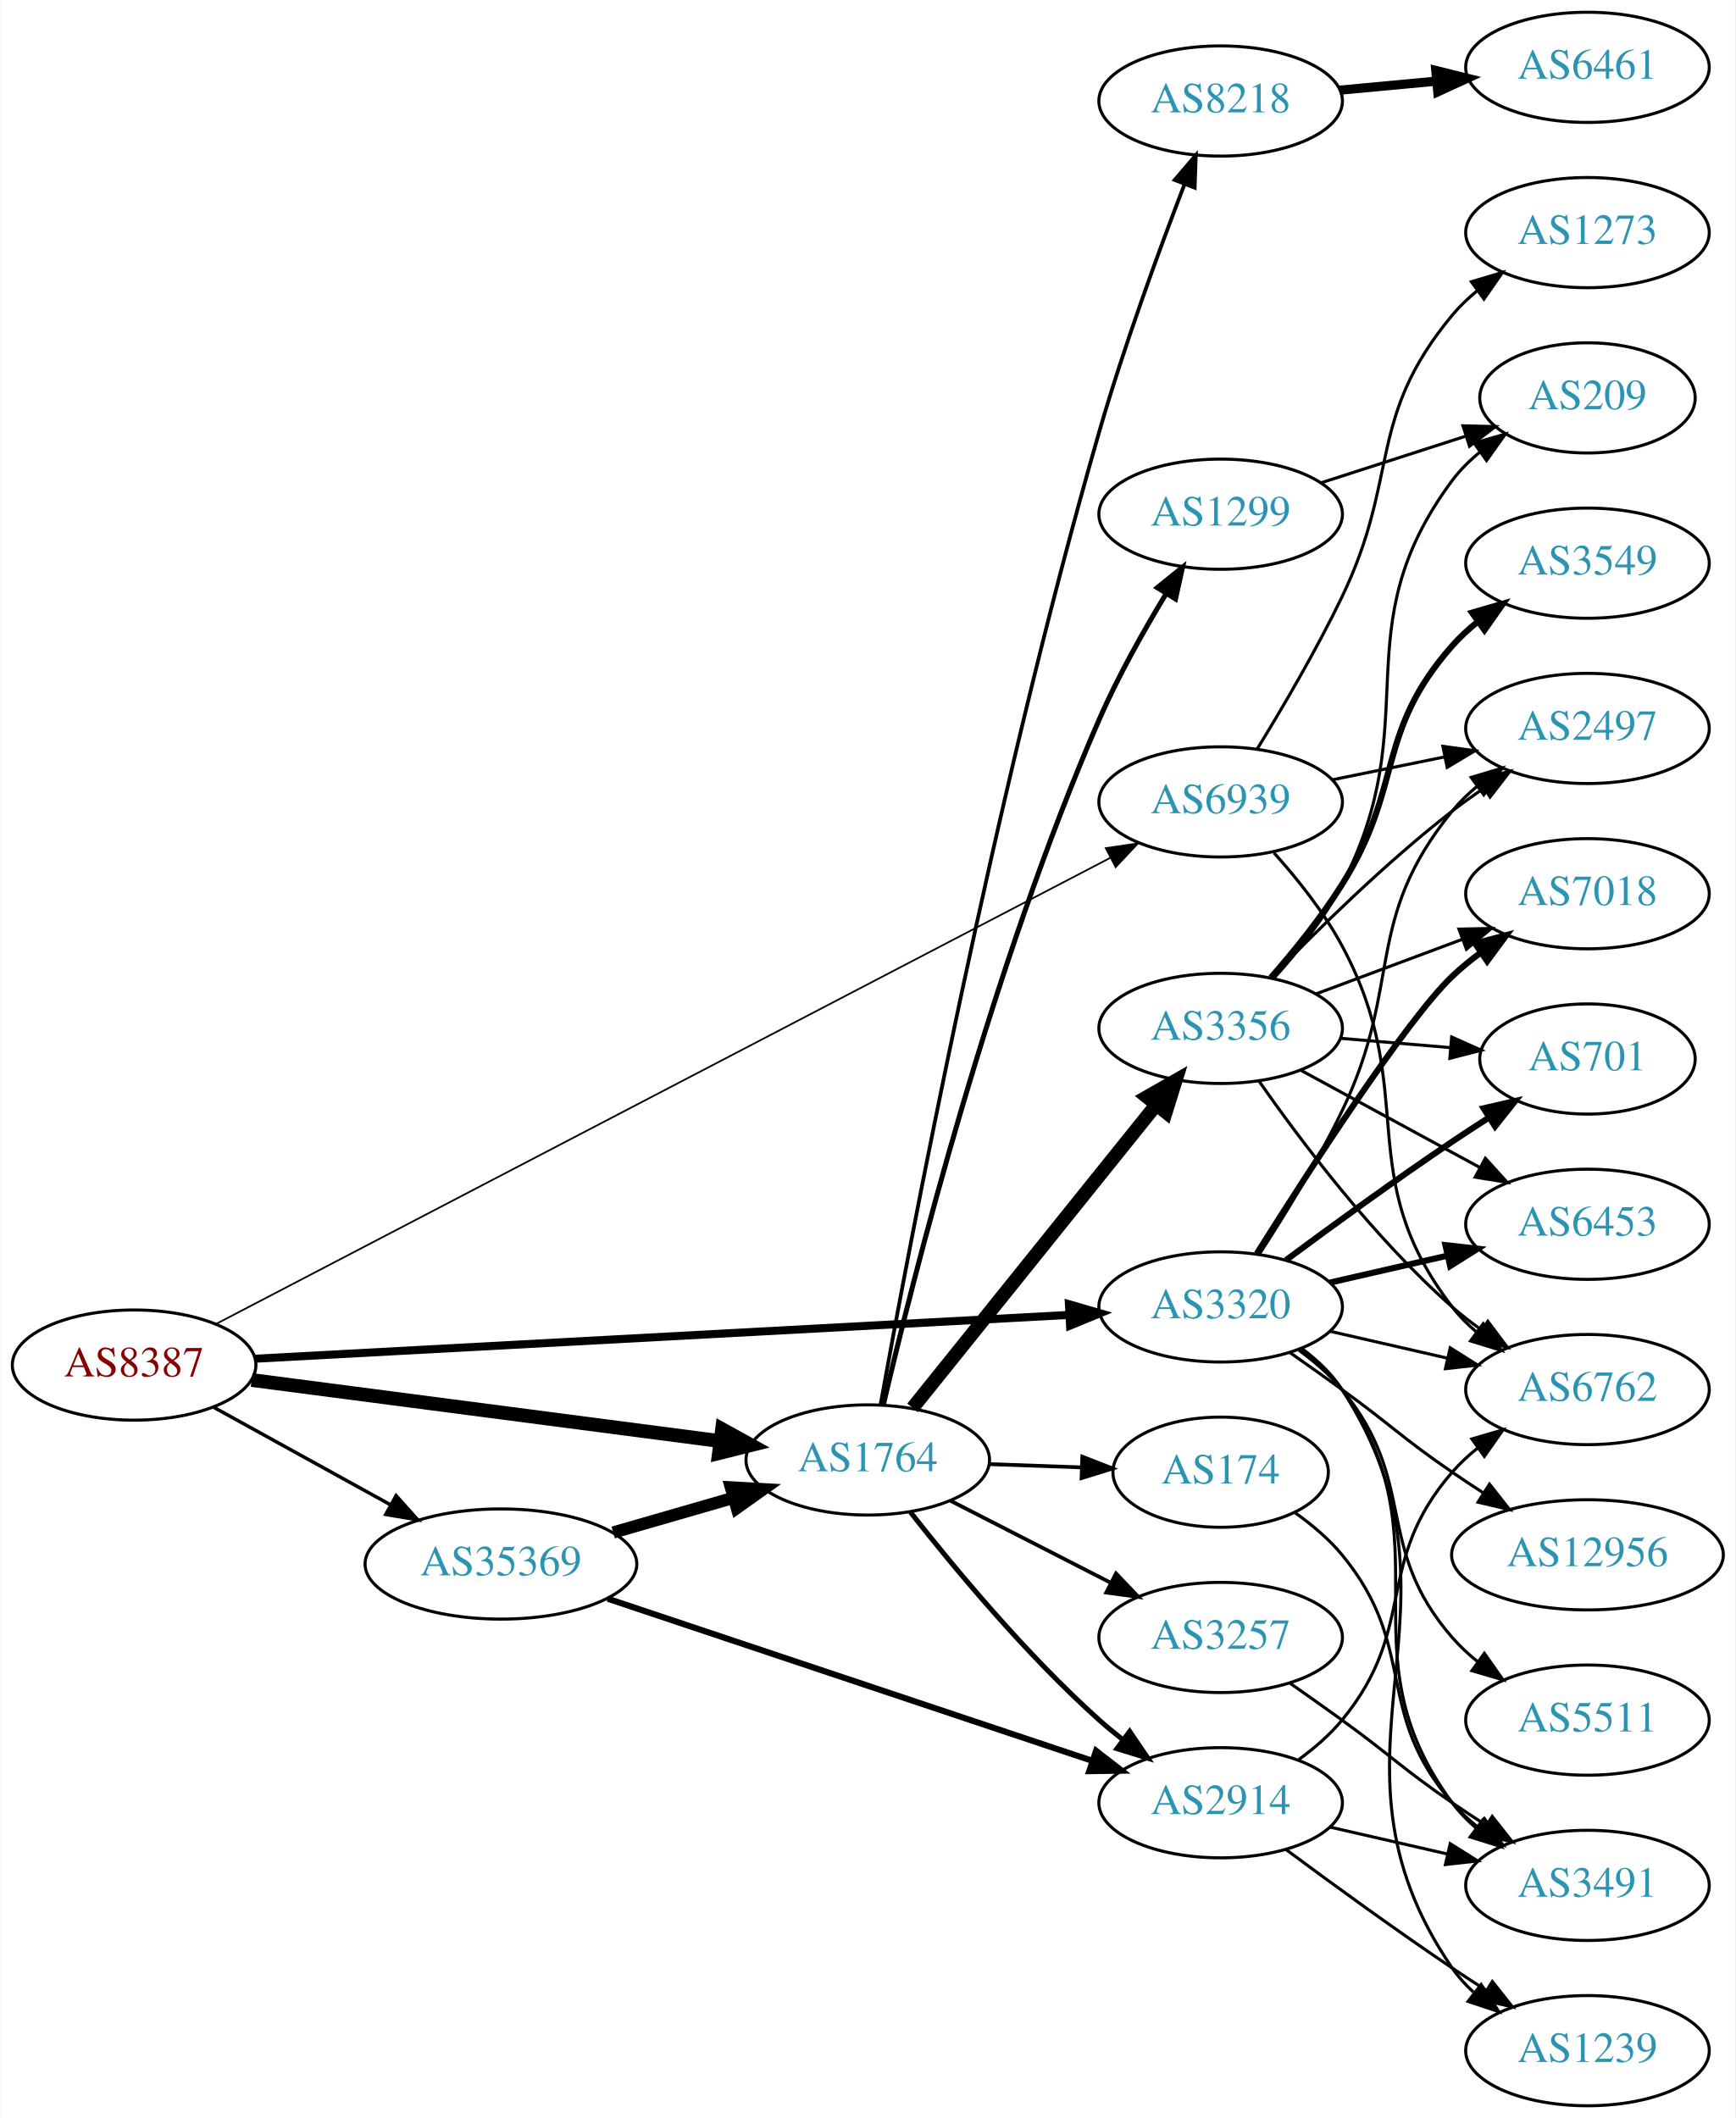
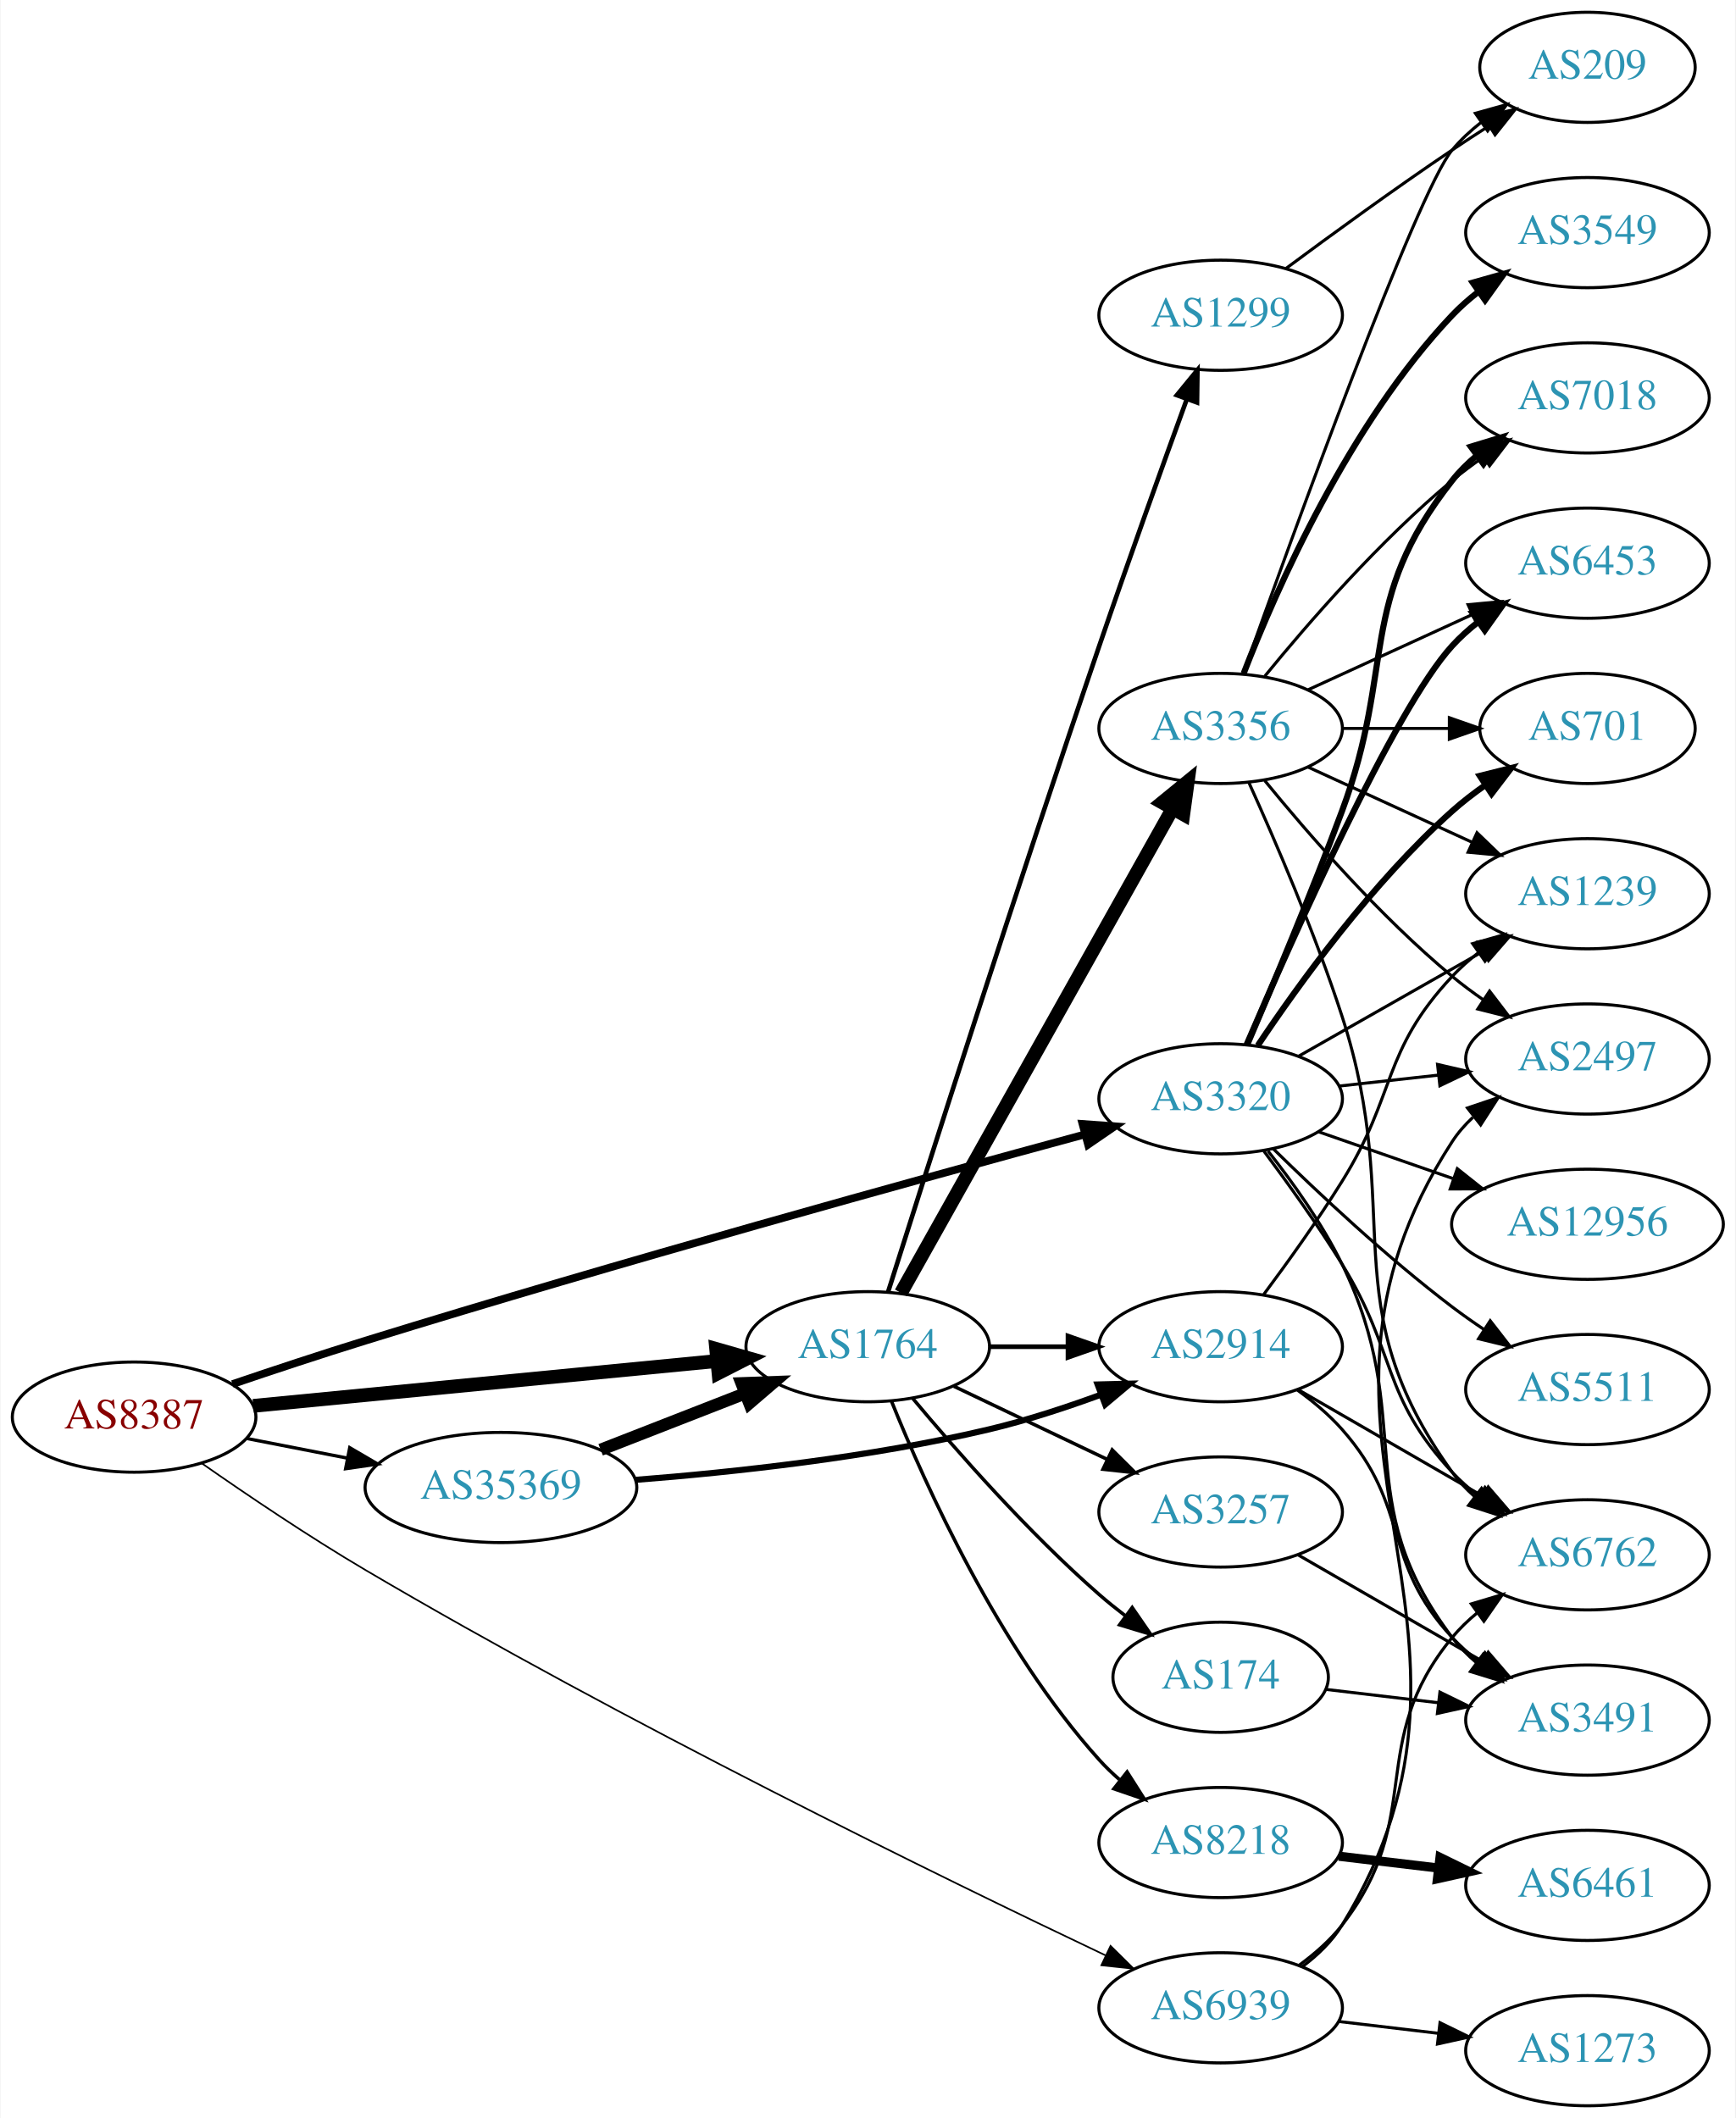
<svg xmlns="http://www.w3.org/2000/svg" xmlns:xlink="http://www.w3.org/1999/xlink" width="567pt" height="692pt" viewBox="0.00 0.00 566.66 692.00">
  <g id="graph0" class="graph" transform="scale(1 1) rotate(0) translate(4 688)">
    <polygon fill="white" stroke="none" points="-4,4 -4,-688 562.663,-688 562.663,4 -4,4" />
    <g id="node1" class="node">
      <g id="a_node1">
        <a xlink:href="/asn/8387" xlink:title="AS8387 ~ Rennweg 97-99 [AT]">
-           <ellipse fill="#ffffff" stroke="black" cx="39.647" cy="-242" rx="39.794" ry="18" />
-           <text text-anchor="middle" x="39.647" y="-238.3" font-family="Times,serif" font-size="14.00" fill="#880000">AS8387</text>
+           <ellipse fill="#ffffff" stroke="black" cx="39.647" cy="-225" rx="39.794" ry="18" />
+           <text text-anchor="middle" x="39.647" y="-221.3" font-family="Times,serif" font-size="14.00" fill="#880000">AS8387</text>
        </a>
      </g>
    </g>
    <g id="node2" class="node">
      <g id="a_node2">
        <a xlink:href="/asn/1764" xlink:title="AS1764 ~ NEXTLAYER-AS [AT]">
-           <ellipse fill="#ffffff" stroke="black" cx="279.332" cy="-211" rx="39.794" ry="18" />
-           <text text-anchor="middle" x="279.332" y="-207.3" font-family="Times,serif" font-size="14.00" fill="#2c94b3">AS1764</text>
+           <ellipse fill="#ffffff" stroke="black" cx="279.332" cy="-248" rx="39.794" ry="18" />
+           <text text-anchor="middle" x="279.332" y="-244.3" font-family="Times,serif" font-size="14.00" fill="#2c94b3">AS1764</text>
        </a>
      </g>
    </g>
    <g id="edge1" class="edge">
-       <path fill="none" stroke="black" stroke-width="4.5" d="M78.046,-237.122C119.405,-231.728 186.119,-223.027 231.065,-217.165" />
-       <polygon fill="black" stroke="black" stroke-width="4.5" points="231.743,-221.047 241.15,-215.849 230.725,-213.238 231.743,-221.047" />
+       <path fill="none" stroke="black" stroke-width="4.5" d="M78.571,-228.67C119.67,-232.647 185.356,-239.003 230.096,-243.332" />
+       <polygon fill="black" stroke="black" stroke-width="4.5" points="229.816,-247.261 240.149,-244.305 230.574,-239.423 229.816,-247.261" />
    </g>
    <g id="node3" class="node">
      <g id="a_node3">
        <a xlink:href="/asn/3320" xlink:title="AS3320 ~ DTAG [DE]">
-           <ellipse fill="#ffffff" stroke="black" cx="394.625" cy="-261" rx="39.794" ry="18" />
-           <text text-anchor="middle" x="394.625" y="-257.3" font-family="Times,serif" font-size="14.00" fill="#2c94b3">AS3320</text>
+           <ellipse fill="#ffffff" stroke="black" cx="394.625" cy="-329" rx="39.794" ry="18" />
+           <text text-anchor="middle" x="394.625" y="-325.3" font-family="Times,serif" font-size="14.00" fill="#2c94b3">AS3320</text>
        </a>
      </g>
    </g>
    <g id="edge2" class="edge">
-       <path fill="none" stroke="black" stroke-width="2.625" d="M79.093,-244.07C143.809,-247.553 274.36,-254.58 345.219,-258.394" />
-       <polygon fill="black" stroke="black" stroke-width="2.625" points="345.051,-261.89 355.225,-258.933 345.428,-254.901 345.051,-261.89" />
+       <path fill="none" stroke="black" stroke-width="2.52" d="M71.776,-235.786C85.128,-240.319 100.93,-245.559 115.293,-250 197.967,-275.562 295.417,-302.497 350.316,-317.38" />
+       <polygon fill="black" stroke="black" stroke-width="2.52" points="349.491,-320.783 360.058,-320.016 351.319,-314.026 349.491,-320.783" />
    </g>
    <g id="node4" class="node">
      <g id="a_node4">
        <a xlink:href="/asn/35369" xlink:title="AS35369 ~ LINZAG-TELEKOM-AS [AT]">
-           <ellipse fill="#ffffff" stroke="black" cx="159.489" cy="-177" rx="44.393" ry="18" />
-           <text text-anchor="middle" x="159.489" y="-173.3" font-family="Times,serif" font-size="14.00" fill="#2c94b3">AS35369</text>
+           <ellipse fill="#ffffff" stroke="black" cx="159.489" cy="-202" rx="44.393" ry="18" />
+           <text text-anchor="middle" x="159.489" y="-198.3" font-family="Times,serif" font-size="14.00" fill="#2c94b3">AS35369</text>
        </a>
      </g>
    </g>
    <g id="edge3" class="edge">
-       <path fill="none" stroke="black" stroke-width="1.125" d="M65.638,-228.215C82.475,-218.928 104.921,-206.547 123.525,-196.285" />
-       <polygon fill="black" stroke="black" stroke-width="1.125" points="125.243,-199.335 132.309,-191.441 121.862,-193.206 125.243,-199.335" />
+       <path fill="none" stroke="black" stroke-width="1.08" d="M76.323,-218.037C86.696,-216.012 98.214,-213.764 109.264,-211.608" />
+       <polygon fill="black" stroke="black" stroke-width="1.08" points="110.09,-215.013 119.234,-209.662 108.749,-208.142 110.09,-215.013" />
    </g>
    <g id="node5" class="node">
      <g id="a_node5">
        <a xlink:href="/asn/6939" xlink:title="AS6939 ~ Hurricane Electric LLC [US]">
-           <ellipse fill="#ffffff" stroke="black" cx="394.625" cy="-426" rx="39.794" ry="18" />
-           <text text-anchor="middle" x="394.625" y="-422.3" font-family="Times,serif" font-size="14.00" fill="#2c94b3">AS6939</text>
+           <ellipse fill="#ffffff" stroke="black" cx="394.625" cy="-32" rx="39.794" ry="18" />
+           <text text-anchor="middle" x="394.625" y="-28.3" font-family="Times,serif" font-size="14.00" fill="#2c94b3">AS6939</text>
        </a>
      </g>
    </g>
    <g id="edge4" class="edge">
-       <path fill="none" stroke="black" stroke-width="0.562" d="M66.316,-255.381C128.566,-287.83 287.64,-370.752 358.57,-407.727" />
-       <polygon fill="black" stroke="black" stroke-width="0.562" points="357.089,-410.902 367.574,-412.42 360.324,-404.694 357.089,-410.902" />
+       <path fill="none" stroke="black" stroke-width="0.54" d="M61.784,-209.888C76.504,-199.602 96.747,-185.926 115.293,-175 199.63,-125.313 303.129,-74.729 357.037,-49.125" />
+       <polygon fill="black" stroke="black" stroke-width="0.54" points="358.656,-52.231 366.196,-44.789 355.66,-45.904 358.656,-52.231" />
    </g>
    <g id="node6" class="node">
      <g id="a_node6">
-         <a xlink:href="/asn/8218" xlink:title="AS8218 ~ legacy Neotelecoms [FR]">
-           <ellipse fill="#ffffff" stroke="black" cx="394.625" cy="-655" rx="39.794" ry="18" />
-           <text text-anchor="middle" x="394.625" y="-651.3" font-family="Times,serif" font-size="14.00" fill="#2c94b3">AS8218</text>
+         <a xlink:href="/asn/3356" xlink:title="AS3356 ~ Level 3 Parent, LLC [US]">
+           <ellipse fill="#ffffff" stroke="black" cx="394.625" cy="-450" rx="39.794" ry="18" />
+           <text text-anchor="middle" x="394.625" y="-446.3" font-family="Times,serif" font-size="14.00" fill="#2c94b3">AS3356</text>
        </a>
      </g>
    </g>
    <g id="edge5" class="edge">
-       <path fill="none" stroke="black" stroke-width="1.227" d="M283.518,-229.047C292.635,-279.7 320.412,-427.301 354.978,-547 363.039,-574.913 374.464,-606.088 382.8,-627.741" />
-       <polygon fill="black" stroke="black" stroke-width="1.227" points="379.616,-629.21 386.503,-637.261 386.14,-626.672 379.616,-629.21" />
+       <path fill="none" stroke="black" stroke-width="4.5" d="M290.187,-265.573C310.157,-301.179 355.485,-381.998 378.945,-423.827" />
+       <polygon fill="black" stroke="black" stroke-width="4.5" points="375.546,-425.816 383.872,-432.612 382.415,-421.964 375.546,-425.816" />
    </g>
    <g id="node7" class="node">
      <g id="a_node7">
-         <a xlink:href="/asn/3356" xlink:title="AS3356 ~ Level 3 Parent, LLC [US]">
-           <ellipse fill="#ffffff" stroke="black" cx="394.625" cy="-352" rx="39.794" ry="18" />
-           <text text-anchor="middle" x="394.625" y="-348.3" font-family="Times,serif" font-size="14.00" fill="#2c94b3">AS3356</text>
+         <a xlink:href="/asn/3257" xlink:title="AS3257 ~ GTT [DE]">
+           <ellipse fill="#ffffff" stroke="black" cx="394.625" cy="-194" rx="39.794" ry="18" />
+           <text text-anchor="middle" x="394.625" y="-190.3" font-family="Times,serif" font-size="14.00" fill="#2c94b3">AS3257</text>
        </a>
      </g>
    </g>
    <g id="edge6" class="edge">
-       <path fill="none" stroke="black" stroke-width="4.5" d="M293.997,-228.008C313.816,-252.674 350.664,-298.533 373.566,-327.036" />
-       <polygon fill="black" stroke="black" stroke-width="4.5" points="370.577,-329.603 379.91,-334.932 376.716,-324.67 370.577,-329.603" />
+       <path fill="none" stroke="black" stroke-width="1.125" d="M307.468,-235.066C322.462,-227.919 341.283,-218.948 357.506,-211.215" />
+       <polygon fill="black" stroke="black" stroke-width="1.125" points="359.188,-214.291 366.71,-206.829 356.177,-207.972 359.188,-214.291" />
    </g>
    <g id="node8" class="node">
      <g id="a_node8">
-         <a xlink:href="/asn/3257" xlink:title="AS3257 ~ GTT [DE]">
-           <ellipse fill="#ffffff" stroke="black" cx="394.625" cy="-153" rx="39.794" ry="18" />
-           <text text-anchor="middle" x="394.625" y="-149.3" font-family="Times,serif" font-size="14.00" fill="#2c94b3">AS3257</text>
+         <a xlink:href="/asn/1299" xlink:title="AS1299 ~ Telia Carrier [EU]">
+           <ellipse fill="#ffffff" stroke="black" cx="394.625" cy="-585" rx="39.794" ry="18" />
+           <text text-anchor="middle" x="394.625" y="-581.3" font-family="Times,serif" font-size="14.00" fill="#2c94b3">AS1299</text>
        </a>
      </g>
    </g>
    <g id="edge7" class="edge">
-       <path fill="none" stroke="black" stroke-width="1.227" d="M306.323,-197.694C321.867,-189.736 341.818,-179.522 358.723,-170.868" />
-       <polygon fill="black" stroke="black" stroke-width="1.227" points="360.447,-173.917 367.754,-166.244 357.258,-167.686 360.447,-173.917" />
+       <path fill="none" stroke="black" stroke-width="1.5" d="M285.966,-265.873C298.189,-304.511 328.198,-398.655 354.978,-477 364.376,-504.492 375.614,-535.726 383.542,-557.507" />
+       <polygon fill="black" stroke="black" stroke-width="1.5" points="380.324,-558.898 387.04,-567.092 386.9,-556.498 380.324,-558.898" />
    </g>
    <g id="node9" class="node">
      <g id="a_node9">
-         <a xlink:href="/asn/2914" xlink:title="AS2914 ~ NTT America, Inc. [US]">
-           <ellipse fill="#ffffff" stroke="black" cx="394.625" cy="-99" rx="39.794" ry="18" />
-           <text text-anchor="middle" x="394.625" y="-95.3" font-family="Times,serif" font-size="14.00" fill="#2c94b3">AS2914</text>
+         <a xlink:href="/asn/8218" xlink:title="AS8218 ~ legacy Neotelecoms [FR]">
+           <ellipse fill="#ffffff" stroke="black" cx="394.625" cy="-86" rx="39.794" ry="18" />
+           <text text-anchor="middle" x="394.625" y="-82.3" font-family="Times,serif" font-size="14.00" fill="#2c94b3">AS8218</text>
        </a>
      </g>
    </g>
    <g id="edge8" class="edge">
-       <path fill="none" stroke="black" stroke-width="1.636" d="M293.283,-193.949C307.383,-175.971 331.123,-147.348 354.978,-126 357.418,-123.817 360.039,-121.657 362.724,-119.566" />
-       <polygon fill="black" stroke="black" stroke-width="1.636" points="364.903,-122.308 370.86,-113.546 360.739,-116.68 364.903,-122.308" />
+       <path fill="none" stroke="black" stroke-width="1.125" d="M287.079,-230.213C298.13,-202.757 322.184,-149.422 354.978,-113 356.98,-110.776 359.199,-108.637 361.532,-106.603" />
+       <polygon fill="black" stroke="black" stroke-width="1.125" points="364.062,-109.065 369.751,-100.127 359.73,-103.567 364.062,-109.065" />
    </g>
    <g id="node10" class="node">
      <g id="a_node10">
-         <a xlink:href="/asn/1299" xlink:title="AS1299 ~ Telia Carrier [EU]">
-           <ellipse fill="#ffffff" stroke="black" cx="394.625" cy="-520" rx="39.794" ry="18" />
-           <text text-anchor="middle" x="394.625" y="-516.3" font-family="Times,serif" font-size="14.00" fill="#2c94b3">AS1299</text>
+         <a xlink:href="/asn/174" xlink:title="AS174 ~ Cogent Communications [US]">
+           <ellipse fill="#ffffff" stroke="black" cx="394.625" cy="-140" rx="35.194" ry="18" />
+           <text text-anchor="middle" x="394.625" y="-136.3" font-family="Times,serif" font-size="14.00" fill="#2c94b3">AS174</text>
        </a>
      </g>
    </g>
    <g id="edge9" class="edge">
-       <path fill="none" stroke="black" stroke-width="1.636" d="M284.439,-229.103C294.04,-270.03 319.83,-372.396 354.978,-453 361.094,-467.026 369.423,-481.841 376.783,-493.963" />
-       <polygon fill="black" stroke="black" stroke-width="1.636" points="373.925,-495.996 382.169,-502.65 379.874,-492.307 373.925,-495.996" />
+       <path fill="none" stroke="black" stroke-width="1.125" d="M293.962,-231.183C308.244,-214.071 331.791,-187.255 354.978,-167 357.648,-164.668 360.521,-162.352 363.451,-160.114" />
+       <polygon fill="black" stroke="black" stroke-width="1.125" points="365.729,-162.784 371.742,-154.061 361.602,-157.13 365.729,-162.784" />
    </g>
    <g id="node11" class="node">
      <g id="a_node11">
-         <a xlink:href="/asn/174" xlink:title="AS174 ~ Cogent Communications [US]">
-           <ellipse fill="#ffffff" stroke="black" cx="394.625" cy="-207" rx="35.194" ry="18" />
-           <text text-anchor="middle" x="394.625" y="-203.3" font-family="Times,serif" font-size="14.00" fill="#2c94b3">AS174</text>
+         <a xlink:href="/asn/2914" xlink:title="AS2914 ~ NTT America, Inc. [US]">
+           <ellipse fill="#ffffff" stroke="black" cx="394.625" cy="-248" rx="39.794" ry="18" />
+           <text text-anchor="middle" x="394.625" y="-244.3" font-family="Times,serif" font-size="14.00" fill="#2c94b3">AS2914</text>
        </a>
      </g>
    </g>
    <g id="edge10" class="edge">
-       <path fill="none" stroke="black" stroke-width="1.227" d="M319.004,-209.635C328.709,-209.292 339.2,-208.922 349.163,-208.57" />
-       <polygon fill="black" stroke="black" stroke-width="1.227" points="349.429,-212.063 359.299,-208.212 349.182,-205.067 349.429,-212.063" />
-     </g>
-     <g id="node13" class="node">
-       <g id="a_node13">
-         <a xlink:href="/asn/6762" xlink:title="AS6762 ~ TELECOM ITALIA SPARKLE S.p.A. [IT]">
-           <ellipse fill="#ffffff" stroke="black" cx="514.467" cy="-234" rx="39.794" ry="18" />
-           <text text-anchor="middle" x="514.467" y="-230.3" font-family="Times,serif" font-size="14.00" fill="#2c94b3">AS6762</text>
-         </a>
-       </g>
-     </g>
-     <g id="edge24" class="edge">
-       <path fill="none" stroke="black" d="M430.344,-253.045C442.344,-250.296 455.965,-247.175 468.657,-244.267" />
-       <polygon fill="black" stroke="black" points="469.623,-247.636 478.589,-241.991 468.06,-240.813 469.623,-247.636" />
+       <path fill="none" stroke="black" stroke-width="1.5" d="M319.004,-248C327.207,-248 335.971,-248 344.503,-248" />
+       <polygon fill="black" stroke="black" stroke-width="1.5" points="344.742,-251.5 354.742,-248 344.742,-244.5 344.742,-251.5" />
+     </g>
+     <g id="node12" class="node">
+       <g id="a_node12">
+         <a xlink:href="/asn/7018" xlink:title="AS7018 ~ AT&amp;T Services, Inc. [US]">
+           <ellipse fill="#ffffff" stroke="black" cx="514.467" cy="-558" rx="39.794" ry="18" />
+           <text text-anchor="middle" x="514.467" y="-554.3" font-family="Times,serif" font-size="14.00" fill="#2c94b3">AS7018</text>
+         </a>
+       </g>
+     </g>
+     <g id="edge25" class="edge">
+       <path fill="none" stroke="black" stroke-width="2" d="M403.401,-346.877C411.481,-365.681 424.311,-396.207 434.271,-423 451.901,-470.426 438.972,-491.246 470.271,-531 472.596,-533.953 475.34,-536.67 478.299,-539.147" />
+       <polygon fill="black" stroke="black" stroke-width="2" points="476.358,-542.064 486.496,-545.145 480.492,-536.415 476.358,-542.064" />
    </g>
    <g id="node14" class="node">
      <g id="a_node14">
-         <a xlink:href="/asn/7018" xlink:title="AS7018 ~ AT&amp;T Services, Inc. [US]">
-           <ellipse fill="#ffffff" stroke="black" cx="514.467" cy="-396" rx="39.794" ry="18" />
-           <text text-anchor="middle" x="514.467" y="-392.3" font-family="Times,serif" font-size="14.00" fill="#2c94b3">AS7018</text>
+         <a xlink:href="/asn/6453" xlink:title="AS6453 ~ TATA COMMUNICATIONS (AMERICA) INC [US]">
+           <ellipse fill="#ffffff" stroke="black" cx="514.467" cy="-504" rx="39.794" ry="18" />
+           <text text-anchor="middle" x="514.467" y="-500.3" font-family="Times,serif" font-size="14.00" fill="#2c94b3">AS6453</text>
+         </a>
+       </g>
+     </g>
+     <g id="edge26" class="edge">
+       <path fill="none" stroke="black" stroke-width="2" d="M403.098,-346.674C417.947,-381.251 451.359,-456.273 470.271,-477 472.804,-479.777 475.687,-482.375 478.734,-484.779" />
+       <polygon fill="black" stroke="black" stroke-width="2" points="476.869,-487.747 487.052,-490.673 480.916,-482.036 476.869,-487.747" />
+     </g>
+     <g id="node15" class="node">
+       <g id="a_node15">
+         <a xlink:href="/asn/6762" xlink:title="AS6762 ~ TELECOM ITALIA SPARKLE S.p.A. [IT]">
+           <ellipse fill="#ffffff" stroke="black" cx="514.467" cy="-180" rx="39.794" ry="18" />
+           <text text-anchor="middle" x="514.467" y="-176.3" font-family="Times,serif" font-size="14.00" fill="#2c94b3">AS6762</text>
        </a>
      </g>
    </g>
    <g id="edge28" class="edge">
-       <path fill="none" stroke="black" stroke-width="2" d="M406.418,-278.387C423.178,-305.061 455.105,-354.518 470.271,-369 473.139,-371.739 476.328,-374.347 479.637,-376.785" />
-       <polygon fill="black" stroke="black" stroke-width="2" points="477.761,-379.742 487.996,-382.477 481.7,-373.956 477.761,-379.742" />
+       <path fill="none" stroke="black" d="M408.765,-311.895C416.543,-301.471 426.386,-287.745 434.271,-275 452.262,-245.919 446.973,-232.032 470.271,-207 472.832,-204.249 475.733,-201.667 478.791,-199.274" />
+       <polygon fill="black" stroke="black" points="480.971,-202.019 487.125,-193.394 476.936,-196.299 480.971,-202.019" />
    </g>
    <g id="node16" class="node">
      <g id="a_node16">
        <a xlink:href="/asn/2497" xlink:title="AS2497 ~ Internet Initiative Japan Inc. [JP]">
-           <ellipse fill="#ffffff" stroke="black" cx="514.467" cy="-450" rx="39.794" ry="18" />
-           <text text-anchor="middle" x="514.467" y="-446.3" font-family="Times,serif" font-size="14.00" fill="#2c94b3">AS2497</text>
-         </a>
-       </g>
-     </g>
-     <g id="edge25" class="edge">
-       <path fill="none" stroke="black" d="M407.218,-278.154C415.43,-290.762 426.349,-308.502 434.271,-325 454.356,-366.829 441.018,-386.981 470.271,-423 472.641,-425.918 475.414,-428.611 478.392,-431.073" />
-       <polygon fill="black" stroke="black" points="476.467,-434.001 486.614,-437.05 480.583,-428.339 476.467,-434.001" />
+           <ellipse fill="#ffffff" stroke="black" cx="514.467" cy="-342" rx="39.794" ry="18" />
+           <text text-anchor="middle" x="514.467" y="-338.3" font-family="Times,serif" font-size="14.00" fill="#2c94b3">AS2497</text>
+         </a>
+       </g>
+     </g>
+     <g id="edge29" class="edge">
+       <path fill="none" stroke="black" d="M433.235,-333.149C443.546,-334.287 454.863,-335.535 465.663,-336.726" />
+       <polygon fill="black" stroke="black" points="465.487,-340.228 475.81,-337.846 466.254,-333.27 465.487,-340.228" />
    </g>
    <g id="node17" class="node">
      <g id="a_node17">
-         <a xlink:href="/asn/701" xlink:title="AS701 ~ UUNET [US]">
-           <ellipse fill="#ffffff" stroke="black" cx="514.467" cy="-342" rx="35.194" ry="18" />
-           <text text-anchor="middle" x="514.467" y="-338.3" font-family="Times,serif" font-size="14.00" fill="#2c94b3">AS701</text>
+         <a xlink:href="/asn/1239" xlink:title="AS1239 ~ Sprint [US]">
+           <ellipse fill="#ffffff" stroke="black" cx="514.467" cy="-396" rx="39.794" ry="18" />
+           <text text-anchor="middle" x="514.467" y="-392.3" font-family="Times,serif" font-size="14.00" fill="#2c94b3">AS1239</text>
        </a>
      </g>
    </g>
    <g id="edge27" class="edge">
-       <path fill="none" stroke="black" stroke-width="2" d="M415.955,-276.277C430.817,-287.304 451.562,-302.407 470.271,-315 474.088,-317.569 478.138,-320.21 482.169,-322.786" />
-       <polygon fill="black" stroke="black" stroke-width="2" points="480.538,-325.895 490.863,-328.271 484.273,-319.975 480.538,-325.895" />
+       <path fill="none" stroke="black" d="M420.042,-342.882C437.501,-352.809 461.202,-366.284 480.362,-377.178" />
+       <polygon fill="black" stroke="black" points="478.658,-380.235 489.081,-382.135 482.118,-374.15 478.658,-380.235" />
    </g>
    <g id="node18" class="node">
      <g id="a_node18">
-         <a xlink:href="/asn/6453" xlink:title="AS6453 ~ TATA COMMUNICATIONS (AMERICA) INC [US]">
-           <ellipse fill="#ffffff" stroke="black" cx="514.467" cy="-288" rx="39.794" ry="18" />
-           <text text-anchor="middle" x="514.467" y="-284.3" font-family="Times,serif" font-size="14.00" fill="#2c94b3">AS6453</text>
-         </a>
-       </g>
-     </g>
-     <g id="edge29" class="edge">
-       <path fill="none" stroke="black" stroke-width="2" d="M430.344,-268.955C442.344,-271.704 455.965,-274.825 468.657,-277.733" />
-       <polygon fill="black" stroke="black" stroke-width="2" points="468.06,-281.187 478.589,-280.009 469.623,-274.364 468.06,-281.187" />
-     </g>
-     <g id="node20" class="node">
-       <g id="a_node20">
-         <a xlink:href="/asn/1239" xlink:title="AS1239 ~ Sprint [US]">
-           <ellipse fill="#ffffff" stroke="black" cx="514.467" cy="-18" rx="39.794" ry="18" />
-           <text text-anchor="middle" x="514.467" y="-14.3" font-family="Times,serif" font-size="14.00" fill="#2c94b3">AS1239</text>
-         </a>
-       </g>
-     </g>
-     <g id="edge26" class="edge">
-       <path fill="none" stroke="black" d="M421.061,-247.47C426.111,-243.722 430.89,-239.221 434.271,-234 480.746,-162.222 421.975,-115.566 470.271,-45 472.219,-42.154 474.576,-39.548 477.172,-37.176" />
-       <polygon fill="black" stroke="black" points="479.724,-39.628 485.508,-30.752 475.451,-34.083 479.724,-39.628" />
+         <a xlink:href="/asn/701" xlink:title="AS701 ~ UUNET [US]">
+           <ellipse fill="#ffffff" stroke="black" cx="514.467" cy="-450" rx="35.194" ry="18" />
+           <text text-anchor="middle" x="514.467" y="-446.3" font-family="Times,serif" font-size="14.00" fill="#2c94b3">AS701</text>
+         </a>
+       </g>
+     </g>
+     <g id="edge31" class="edge">
+       <path fill="none" stroke="black" stroke-width="2" d="M406.767,-346.417C420.174,-366.482 444.163,-399.675 470.271,-423 473.626,-425.998 477.354,-428.87 481.174,-431.549" />
+       <polygon fill="black" stroke="black" stroke-width="2" points="479.296,-434.503 489.573,-437.077 483.144,-428.656 479.296,-434.503" />
    </g>
    <g id="node21" class="node">
      <g id="a_node21">
        <a xlink:href="/asn/3491" xlink:title="AS3491 ~ PCCW Global, Inc. [US]">
-           <ellipse fill="#ffffff" stroke="black" cx="514.467" cy="-72" rx="39.794" ry="18" />
-           <text text-anchor="middle" x="514.467" y="-68.3" font-family="Times,serif" font-size="14.00" fill="#2c94b3">AS3491</text>
-         </a>
-       </g>
-     </g>
-     <g id="edge32" class="edge">
-       <path fill="none" stroke="black" d="M420.784,-247.284C425.848,-243.545 430.704,-239.096 434.271,-234 469.885,-183.131 433.368,-148.941 470.271,-99 472.505,-95.977 475.187,-93.214 478.108,-90.707" />
-       <polygon fill="black" stroke="black" points="480.303,-93.437 486.252,-84.669 476.134,-87.814 480.303,-93.437" />
+           <ellipse fill="#ffffff" stroke="black" cx="514.467" cy="-126" rx="39.794" ry="18" />
+           <text text-anchor="middle" x="514.467" y="-122.3" font-family="Times,serif" font-size="14.00" fill="#2c94b3">AS3491</text>
+         </a>
+       </g>
+     </g>
+     <g id="edge33" class="edge">
+       <path fill="none" stroke="black" d="M410.094,-311.946C418.137,-301.761 427.799,-288.261 434.271,-275 459.067,-224.195 436.078,-198.021 470.271,-153 472.544,-150.007 475.253,-147.263 478.191,-144.769" />
+       <polygon fill="black" stroke="black" points="480.385,-147.5 486.357,-138.749 476.231,-141.865 480.385,-147.5" />
    </g>
    <g id="node22" class="node">
      <g id="a_node22">
        <a xlink:href="/asn/12956" xlink:title="AS12956 ~ TELXIUS [ES]">
-           <ellipse fill="#ffffff" stroke="black" cx="514.467" cy="-180" rx="44.393" ry="18" />
-           <text text-anchor="middle" x="514.467" y="-176.3" font-family="Times,serif" font-size="14.00" fill="#2c94b3">AS12956</text>
+           <ellipse fill="#ffffff" stroke="black" cx="514.467" cy="-288" rx="44.393" ry="18" />
+           <text text-anchor="middle" x="514.467" y="-284.3" font-family="Times,serif" font-size="14.00" fill="#2c94b3">AS12956</text>
        </a>
      </g>
    </g>
    <g id="edge30" class="edge">
-       <path fill="none" stroke="black" d="M417.382,-245.991C422.916,-242.121 428.835,-237.936 434.271,-234 450.471,-222.271 453.776,-218.311 470.271,-207 473.542,-204.757 476.992,-202.472 480.459,-200.227" />
-       <polygon fill="black" stroke="black" points="482.46,-203.102 489.017,-194.78 478.701,-197.197 482.46,-203.102" />
+       <path fill="none" stroke="black" d="M426.586,-318.228C439.995,-313.563 455.918,-308.023 470.447,-302.968" />
+       <polygon fill="black" stroke="black" points="471.94,-306.154 480.235,-299.562 469.64,-299.543 471.94,-306.154" />
    </g>
    <g id="node23" class="node">
      <g id="a_node23">
        <a xlink:href="/asn/5511" xlink:title="AS5511 ~ Orange S.A. [FR]">
-           <ellipse fill="#ffffff" stroke="black" cx="514.467" cy="-126" rx="39.794" ry="18" />
-           <text text-anchor="middle" x="514.467" y="-122.3" font-family="Times,serif" font-size="14.00" fill="#2c94b3">AS5511</text>
-         </a>
-       </g>
-     </g>
-     <g id="edge31" class="edge">
-       <path fill="none" stroke="black" d="M420.205,-246.844C425.3,-243.128 430.313,-238.799 434.271,-234 459.336,-203.606 444.437,-182.742 470.271,-153 472.736,-150.162 475.573,-147.523 478.59,-145.094" />
-       <polygon fill="black" stroke="black" points="480.777,-147.833 486.868,-139.164 476.701,-142.142 480.777,-147.833" />
-     </g>
-     <g id="edge33" class="edge">
-       <path fill="none" stroke="black" stroke-width="4" d="M196.165,-187.293C208.581,-190.876 222.637,-194.931 235.568,-198.662" />
-       <polygon fill="black" stroke="black" stroke-width="4" points="234.613,-202.029 245.191,-201.438 236.553,-195.303 234.613,-202.029" />
+           <ellipse fill="#ffffff" stroke="black" cx="514.467" cy="-234" rx="39.794" ry="18" />
+           <text text-anchor="middle" x="514.467" y="-230.3" font-family="Times,serif" font-size="14.00" fill="#2c94b3">AS5511</text>
+         </a>
+       </g>
+     </g>
+     <g id="edge32" class="edge">
+       <path fill="none" stroke="black" d="M411.773,-312.704C426.409,-298.329 448.898,-277.205 470.271,-261 473.601,-258.475 477.173,-255.963 480.785,-253.544" />
+       <polygon fill="black" stroke="black" points="482.692,-256.478 489.188,-248.108 478.89,-250.601 482.692,-256.478" />
    </g>
    <g id="edge34" class="edge">
-       <path fill="none" stroke="black" stroke-width="2" d="M194.389,-165.658C236.304,-151.635 307.599,-127.782 352.57,-112.736" />
-       <polygon fill="black" stroke="black" stroke-width="2" points="353.924,-115.973 362.297,-109.481 351.703,-109.335 353.924,-115.973" />
-     </g>
-     <g id="edge36" class="edge">
-       <path fill="none" stroke="black" d="M412.073,-409.329C419.71,-400.83 428.381,-389.986 434.271,-379 460.179,-330.676 436.908,-304.512 470.271,-261 472.558,-258.017 475.276,-255.281 478.219,-252.791" />
-       <polygon fill="black" stroke="black" points="480.413,-255.522 486.394,-246.777 476.265,-249.884 480.413,-255.522" />
+       <path fill="none" stroke="black" stroke-width="4" d="M192.069,-214.327C206.498,-219.96 223.737,-226.689 238.999,-232.646" />
+       <polygon fill="black" stroke="black" stroke-width="4" points="238.104,-236.054 248.692,-236.43 240.65,-229.534 238.104,-236.054" />
+     </g>
+     <g id="edge35" class="edge">
+       <path fill="none" stroke="black" stroke-width="2" d="M203.331,-204.485C235.487,-206.987 280.422,-211.843 318.978,-221 331.129,-223.886 344.032,-228.112 355.631,-232.368" />
+       <polygon fill="black" stroke="black" stroke-width="2" points="354.431,-235.656 365.023,-235.922 356.908,-229.109 354.431,-235.656" />
+     </g>
+     <g id="edge37" class="edge">
+       <path fill="none" stroke="black" d="M420.394,-46.005C425.479,-49.728 430.441,-54.099 434.271,-59 461.819,-94.249 441.831,-118.467 470.271,-153 472.661,-155.901 475.447,-158.583 478.433,-161.039" />
+       <polygon fill="black" stroke="black" points="476.516,-163.972 486.667,-167.006 480.624,-158.304 476.516,-163.972" />
    </g>
    <g id="edge38" class="edge">
-       <path fill="none" stroke="black" d="M430.981,-433.201C442.528,-435.552 455.52,-438.198 467.718,-440.683" />
-       <polygon fill="black" stroke="black" points="467.231,-444.155 477.728,-442.721 468.628,-437.296 467.231,-444.155" />
+       <path fill="none" stroke="black" d="M421.25,-45.41C426.29,-49.165 431.018,-53.698 434.271,-59 494.36,-156.932 407.696,-218.637 470.271,-315 472.149,-317.893 474.458,-320.531 477.022,-322.924" />
+       <polygon fill="black" stroke="black" points="475.268,-325.995 485.307,-329.383 479.572,-320.474 475.268,-325.995" />
    </g>
    <g id="node24" class="node">
      <g id="a_node24">
        <a xlink:href="/asn/1273" xlink:title="AS1273 ~ Vodafone Group PLC [EU]">
+           <ellipse fill="#ffffff" stroke="black" cx="514.467" cy="-18" rx="39.794" ry="18" />
+           <text text-anchor="middle" x="514.467" y="-14.3" font-family="Times,serif" font-size="14.00" fill="#2c94b3">AS1273</text>
+         </a>
+       </g>
+     </g>
+     <g id="edge39" class="edge">
+       <path fill="none" stroke="black" d="M433.235,-27.532C443.546,-26.307 454.863,-24.962 465.663,-23.679" />
+       <polygon fill="black" stroke="black" points="466.293,-27.129 475.81,-22.474 465.467,-20.178 466.293,-27.129" />
+     </g>
+     <g id="edge11" class="edge">
+       <path fill="none" stroke="black" d="M409.044,-467.065C423.158,-484.375 446.573,-511.345 470.271,-531 473.487,-533.668 476.988,-536.27 480.558,-538.741" />
+       <polygon fill="black" stroke="black" points="478.636,-541.666 488.915,-544.236 482.482,-535.817 478.636,-541.666" />
+     </g>
+     <g id="node13" class="node">
+       <g id="a_node13">
+         <a xlink:href="/asn/3549" xlink:title="AS3549 ~ Level 3 Parent, LLC [US]">
          <ellipse fill="#ffffff" stroke="black" cx="514.467" cy="-612" rx="39.794" ry="18" />
-           <text text-anchor="middle" x="514.467" y="-608.3" font-family="Times,serif" font-size="14.00" fill="#2c94b3">AS1273</text>
-         </a>
-       </g>
-     </g>
-     <g id="edge37" class="edge">
-       <path fill="none" stroke="black" d="M406.533,-443.244C414.713,-456.552 425.893,-475.572 434.271,-493 453.294,-532.573 442.235,-551.208 470.271,-585 472.671,-587.893 475.465,-590.569 478.455,-593.021" />
-       <polygon fill="black" stroke="black" points="476.542,-595.957 486.695,-598.983 480.645,-590.286 476.542,-595.957" />
-     </g>
-     <g id="node12" class="node">
-       <g id="a_node12">
-         <a xlink:href="/asn/6461" xlink:title="AS6461 ~ Zayo Bandwidth [US]">
-           <ellipse fill="#ffffff" stroke="black" cx="514.467" cy="-666" rx="39.794" ry="18" />
-           <text text-anchor="middle" x="514.467" y="-662.3" font-family="Times,serif" font-size="14.00" fill="#2c94b3">AS6461</text>
-         </a>
-       </g>
-     </g>
-     <g id="edge11" class="edge">
-       <path fill="none" stroke="black" stroke-width="3" d="M433.559,-658.541C443.551,-659.474 454.469,-660.493 464.935,-661.47" />
-       <polygon fill="black" stroke="black" stroke-width="3" points="464.917,-664.983 475.199,-662.428 465.568,-658.014 464.917,-664.983" />
+           <text text-anchor="middle" x="514.467" y="-608.3" font-family="Times,serif" font-size="14.00" fill="#2c94b3">AS3549</text>
+         </a>
+       </g>
    </g>
    <g id="edge12" class="edge">
-       <path fill="none" stroke="black" d="M407.125,-334.822C420.686,-315.392 444.644,-283.533 470.271,-261 473.249,-258.381 476.51,-255.852 479.862,-253.46" />
-       <polygon fill="black" stroke="black" points="481.913,-256.299 488.276,-247.828 478.019,-250.482 481.913,-256.299" />
+       <path fill="none" stroke="black" stroke-width="2" d="M402.148,-467.994C412.898,-495.728 436.555,-549.429 470.271,-585 472.857,-587.728 475.774,-590.294 478.843,-592.677" />
+       <polygon fill="black" stroke="black" stroke-width="2" points="476.997,-595.658 487.191,-598.543 481.021,-589.93 476.997,-595.658" />
    </g>
    <g id="edge13" class="edge">
-       <path fill="none" stroke="black" d="M425.666,-363.217C440.236,-368.657 457.935,-375.265 473.615,-381.12" />
-       <polygon fill="black" stroke="black" points="472.478,-384.431 483.071,-384.651 474.927,-377.874 472.478,-384.431" />
-     </g>
-     <g id="node15" class="node">
-       <g id="a_node15">
-         <a xlink:href="/asn/3549" xlink:title="AS3549 ~ Level 3 Parent, LLC [US]">
-           <ellipse fill="#ffffff" stroke="black" cx="514.467" cy="-504" rx="39.794" ry="18" />
-           <text text-anchor="middle" x="514.467" y="-500.3" font-family="Times,serif" font-size="14.00" fill="#2c94b3">AS3549</text>
-         </a>
-       </g>
+       <path fill="none" stroke="black" d="M423.253,-462.661C439.21,-469.973 459.481,-479.261 476.764,-487.181" />
+       <polygon fill="black" stroke="black" points="475.462,-490.435 486.011,-491.419 478.378,-484.071 475.462,-490.435" />
    </g>
    <g id="edge14" class="edge">
-       <path fill="none" stroke="black" stroke-width="2" d="M411.053,-368.608C418.621,-377.263 427.534,-388.261 434.271,-399 454.562,-431.343 445.03,-448.353 470.271,-477 472.756,-479.82 475.606,-482.448 478.632,-484.87" />
-       <polygon fill="black" stroke="black" stroke-width="2" points="476.75,-487.826 486.922,-490.789 480.818,-482.13 476.75,-487.826" />
+       <path fill="none" stroke="black" d="M403.863,-432.284C412.32,-413.611 425.454,-383.191 434.271,-356 455.285,-291.194 430.431,-262.265 470.271,-207 472.351,-204.115 474.844,-201.47 477.568,-199.06" />
+       <polygon fill="black" stroke="black" points="479.852,-201.721 485.708,-192.892 475.624,-196.142 479.852,-201.721" />
    </g>
    <g id="edge15" class="edge">
-       <path fill="none" stroke="black" d="M411.083,-368.502C425.619,-383.569 448.362,-406.014 470.271,-423 473.573,-425.56 477.128,-428.095 480.73,-430.527" />
-       <polygon fill="black" stroke="black" points="478.829,-433.466 489.122,-435.977 482.642,-427.595 478.829,-433.466" />
+       <path fill="none" stroke="black" d="M409.044,-432.935C423.158,-415.625 446.573,-388.655 470.271,-369 473.487,-366.332 476.988,-363.73 480.558,-361.259" />
+       <polygon fill="black" stroke="black" points="482.482,-364.183 488.915,-355.764 478.636,-358.334 482.482,-364.183" />
    </g>
    <g id="edge16" class="edge">
-       <path fill="none" stroke="black" d="M433.885,-348.753C445.32,-347.783 457.944,-346.712 469.704,-345.714" />
-       <polygon fill="black" stroke="black" points="470.097,-349.193 479.765,-344.86 469.505,-342.218 470.097,-349.193" />
+       <path fill="none" stroke="black" d="M423.253,-437.339C439.21,-430.027 459.481,-420.739 476.764,-412.819" />
+       <polygon fill="black" stroke="black" points="478.378,-415.929 486.011,-408.581 475.462,-409.565 478.378,-415.929" />
    </g>
    <g id="edge17" class="edge">
-       <path fill="none" stroke="black" d="M420.905,-338.27C437.992,-328.991 460.755,-316.628 479.431,-306.485" />
-       <polygon fill="black" stroke="black" points="481.112,-309.555 488.229,-301.707 477.771,-303.404 481.112,-309.555" />
+       <path fill="none" stroke="black" d="M434.537,-450C445.624,-450 457.783,-450 469.166,-450" />
+       <polygon fill="black" stroke="black" points="469.348,-453.5 479.348,-450 469.348,-446.5 469.348,-453.5" />
    </g>
    <g id="node19" class="node">
      <g id="a_node19">
        <a xlink:href="/asn/209" xlink:title="AS209 ~ CenturyLink Communications, LLC [US]">
-           <ellipse fill="#ffffff" stroke="black" cx="514.467" cy="-558" rx="35.194" ry="18" />
-           <text text-anchor="middle" x="514.467" y="-554.3" font-family="Times,serif" font-size="14.00" fill="#2c94b3">AS209</text>
+           <ellipse fill="#ffffff" stroke="black" cx="514.467" cy="-666" rx="35.194" ry="18" />
+           <text text-anchor="middle" x="514.467" y="-662.3" font-family="Times,serif" font-size="14.00" fill="#2c94b3">AS209</text>
        </a>
      </g>
    </g>
    <g id="edge18" class="edge">
-       <path fill="none" stroke="black" d="M412.216,-368.595C419.887,-377.076 428.546,-387.927 434.271,-399 462.201,-453.016 433.995,-482.196 470.271,-531 472.823,-534.434 475.953,-537.534 479.352,-540.303" />
-       <polygon fill="black" stroke="black" points="477.441,-543.239 487.623,-546.169 481.49,-537.529 477.441,-543.239" />
+       <path fill="none" stroke="black" d="M401.955,-467.86C417.795,-512.267 458.704,-625.103 470.271,-639 473.008,-642.288 476.253,-645.298 479.716,-648.017" />
+       <polygon fill="black" stroke="black" points="477.851,-650.983 488.057,-653.827 481.853,-645.239 477.851,-650.983" />
+     </g>
+     <g id="edge20" class="edge">
+       <path fill="none" stroke="black" d="M419.756,-180.075C437.195,-170.012 460.969,-156.293 480.207,-145.192" />
+       <polygon fill="black" stroke="black" points="482.051,-148.17 488.963,-140.14 478.552,-142.107 482.051,-148.17" />
+     </g>
+     <g id="edge36" class="edge">
+       <path fill="none" stroke="black" d="M415.955,-600.277C430.817,-611.304 451.562,-626.407 470.271,-639 474.088,-641.569 478.138,-644.21 482.169,-646.786" />
+       <polygon fill="black" stroke="black" points="480.538,-649.895 490.863,-652.271 484.273,-643.975 480.538,-649.895" />
+     </g>
+     <g id="node20" class="node">
+       <g id="a_node20">
+         <a xlink:href="/asn/6461" xlink:title="AS6461 ~ Zayo Bandwidth [US]">
+           <ellipse fill="#ffffff" stroke="black" cx="514.467" cy="-72" rx="39.794" ry="18" />
+           <text text-anchor="middle" x="514.467" y="-68.3" font-family="Times,serif" font-size="14.00" fill="#2c94b3">AS6461</text>
+         </a>
+       </g>
+     </g>
+     <g id="edge19" class="edge">
+       <path fill="none" stroke="black" stroke-width="3" d="M433.235,-81.532C443.546,-80.307 454.863,-78.962 465.663,-77.679" />
+       <polygon fill="black" stroke="black" stroke-width="3" points="466.293,-81.129 475.81,-76.474 465.467,-74.178 466.293,-81.129" />
+     </g>
+     <g id="edge21" class="edge">
+       <path fill="none" stroke="black" d="M429.078,-136.026C440.455,-134.674 453.4,-133.136 465.676,-131.678" />
+       <polygon fill="black" stroke="black" points="466.264,-135.133 475.781,-130.477 465.438,-128.181 466.264,-135.133" />
    </g>
    <g id="edge22" class="edge">
-       <path fill="none" stroke="black" d="M417.382,-137.991C422.916,-134.121 428.835,-129.936 434.271,-126 450.471,-114.271 453.776,-110.311 470.271,-99 473.799,-96.581 477.537,-94.111 481.278,-91.698" />
-       <polygon fill="black" stroke="black" points="483.35,-94.528 489.919,-86.216 479.6,-88.618 483.35,-94.528" />
-     </g>
-     <g id="edge20" class="edge">
-       <path fill="none" stroke="black" d="M420.205,-113.156C425.3,-116.872 430.313,-121.201 434.271,-126 459.336,-156.394 444.437,-177.258 470.271,-207 472.736,-209.838 475.573,-212.477 478.59,-214.906" />
-       <polygon fill="black" stroke="black" points="476.701,-217.858 486.868,-220.836 480.777,-212.167 476.701,-217.858" />
-     </g>
-     <g id="edge19" class="edge">
-       <path fill="none" stroke="black" d="M415.955,-83.723C430.817,-72.696 451.562,-57.593 470.271,-45 473.82,-42.611 477.57,-40.161 481.319,-37.758" />
-       <polygon fill="black" stroke="black" points="483.387,-40.591 489.967,-32.288 479.645,-34.675 483.387,-40.591" />
-     </g>
-     <g id="edge21" class="edge">
-       <path fill="none" stroke="black" d="M430.344,-91.045C442.344,-88.296 455.965,-85.175 468.657,-82.267" />
-       <polygon fill="black" stroke="black" points="469.623,-85.636 478.589,-79.991 468.06,-78.813 469.623,-85.636" />
-     </g>
-     <g id="edge35" class="edge">
-       <path fill="none" stroke="black" d="M427.514,-530.283C442.052,-534.971 459.393,-540.563 474.679,-545.492" />
-       <polygon fill="black" stroke="black" points="473.786,-548.882 484.378,-548.62 475.934,-542.22 473.786,-548.882" />
+       <path fill="none" stroke="black" d="M419.756,-234.075C437.195,-224.012 460.969,-210.293 480.207,-199.192" />
+       <polygon fill="black" stroke="black" points="482.051,-202.17 488.963,-194.14 478.552,-196.107 482.051,-202.17" />
    </g>
    <g id="edge23" class="edge">
-       <path fill="none" stroke="black" d="M418.998,-193.712C424.501,-189.809 430.001,-185.178 434.271,-180 459.336,-149.606 444.437,-128.742 470.271,-99 472.736,-96.162 475.573,-93.523 478.59,-91.094" />
-       <polygon fill="black" stroke="black" points="480.777,-93.833 486.868,-85.164 476.701,-88.142 480.777,-93.833" />
+       <path fill="none" stroke="black" d="M408.736,-265.122C416.505,-275.553 426.347,-289.279 434.271,-302 452.144,-330.692 447.165,-344.326 470.271,-369 472.84,-371.743 475.747,-374.32 478.808,-376.71" />
+       <polygon fill="black" stroke="black" points="476.956,-379.687 487.147,-382.585 480.988,-373.964 476.956,-379.687" />
+     </g>
+     <g id="edge24" class="edge">
+       <path fill="none" stroke="black" d="M419.561,-233.929C424.803,-230.158 430.043,-225.783 434.271,-221 456.921,-195.38 446.973,-178.032 470.271,-153 472.832,-150.249 475.733,-147.667 478.791,-145.274" />
+       <polygon fill="black" stroke="black" points="480.971,-148.019 487.125,-139.394 476.936,-142.299 480.971,-148.019" />
    </g>
  </g>
</svg>
